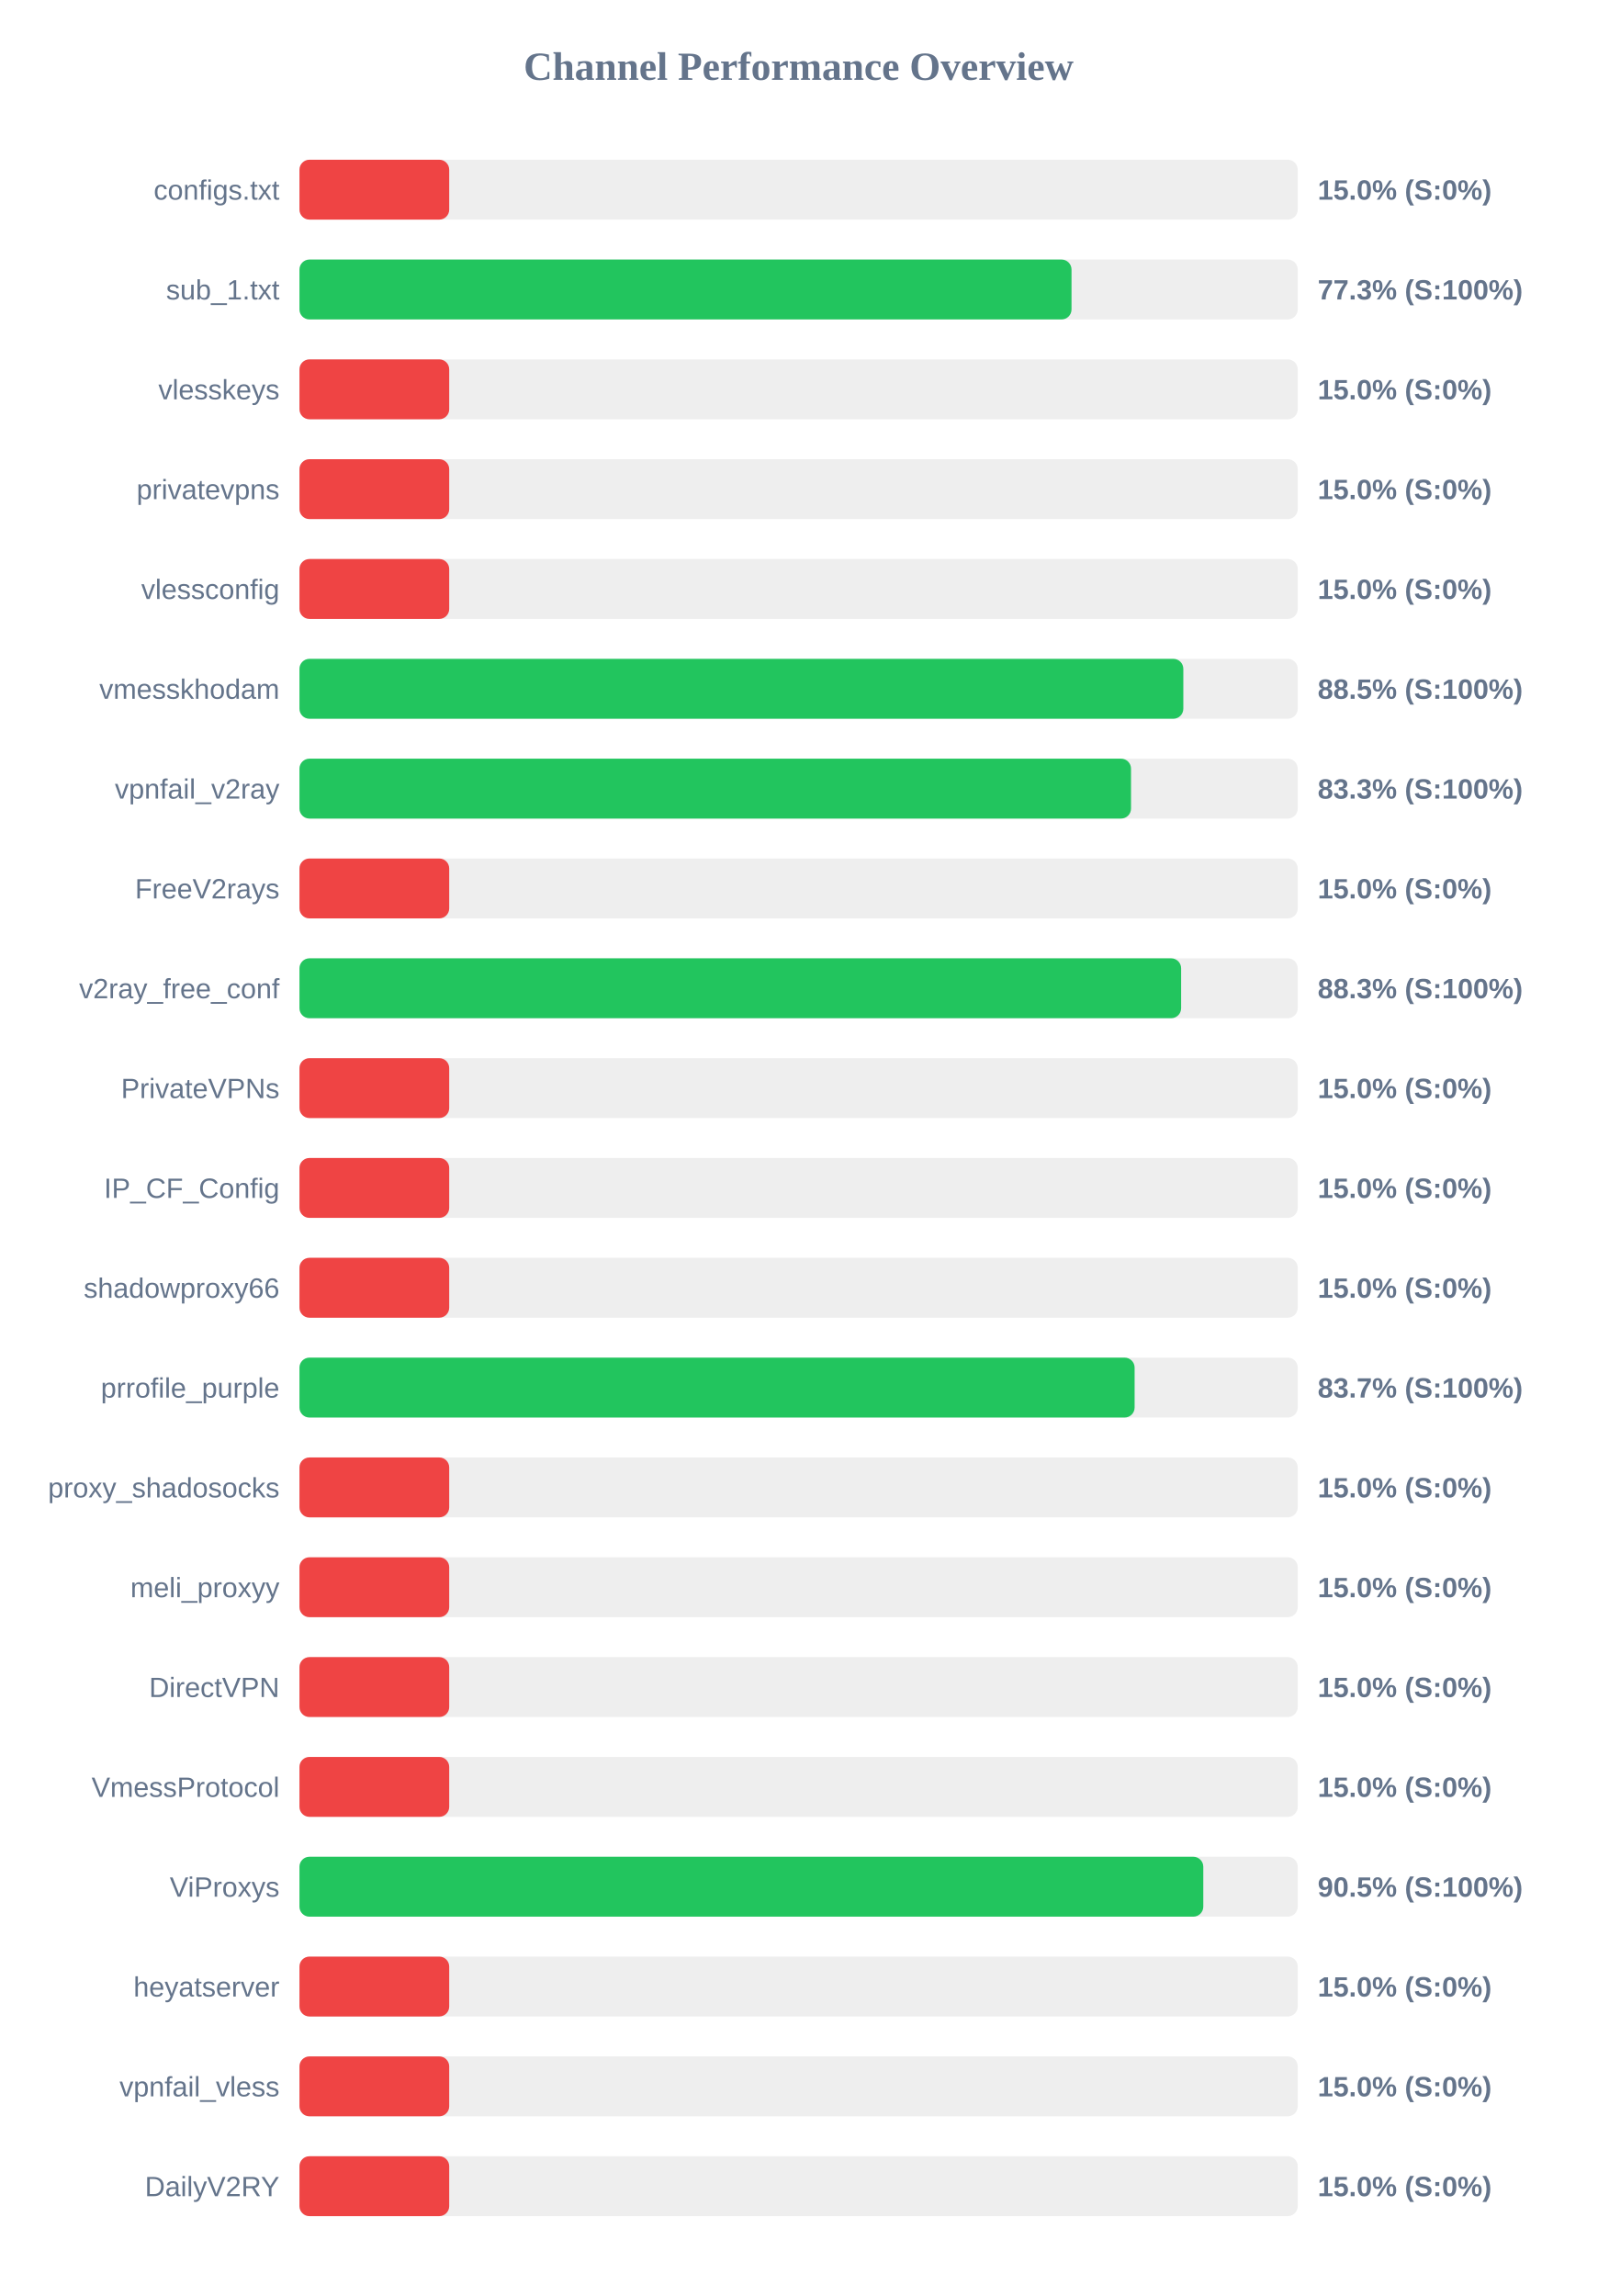
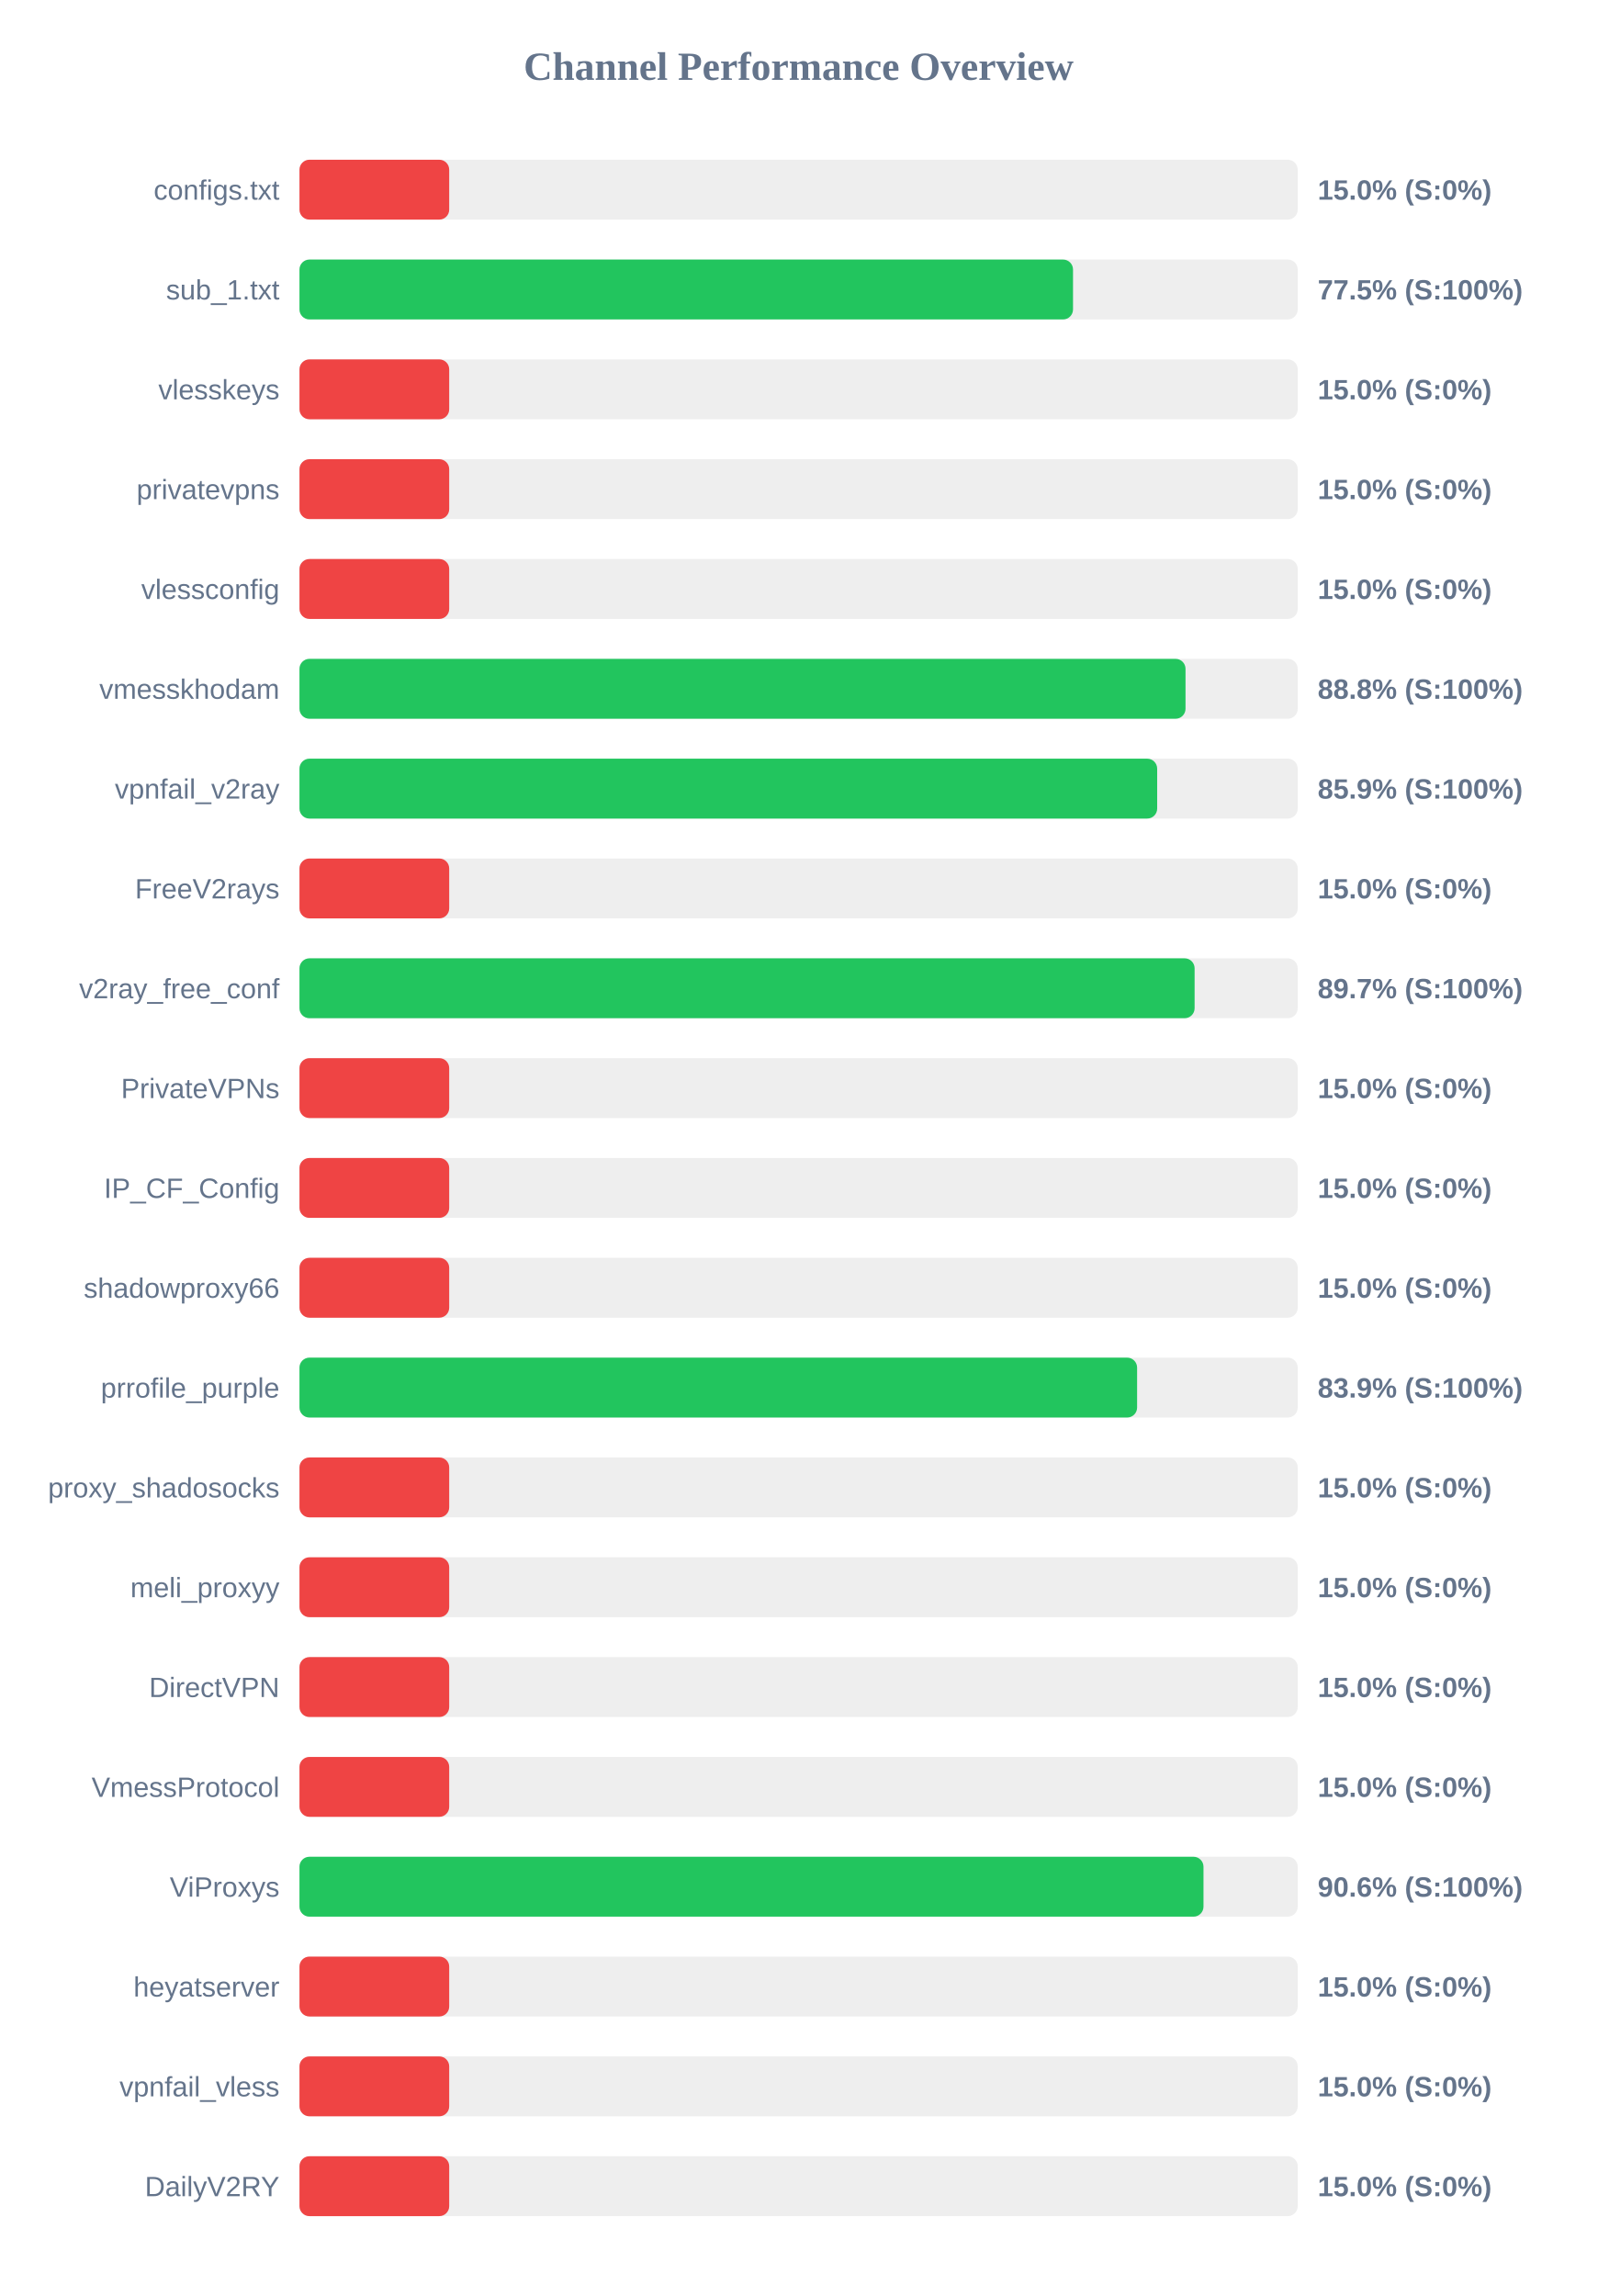
<svg xmlns="http://www.w3.org/2000/svg" width="800" height="1150" version="1.1">
  <style>
        .row { font: 14px Arial; fill: #64748b; }
        .score { font: bold 14px Arial; fill: #64748b; }
    </style>
  <text x="400" y="40" text-anchor="middle" font-size="20px" font-weight="bold" fill="#64748b">Channel Performance Overview</text>
  <rect x="150" y="80" width="500" height="30" fill="#eee" rx="5" />
  <rect x="150" y="80" width="75.0" height="30" fill="#ef4444" rx="5" />
  <text x="140" y="100" text-anchor="end" class="row">configs.txt</text>
  <text x="660" y="100" text-anchor="start" class="score">15.0% (S:0%)</text>
  <rect x="150" y="130" width="500" height="30" fill="#eee" rx="5" />
-   <rect x="150" y="130" width="386.7" height="30" fill="#22c55e" rx="5" />
+   <rect x="150" y="130" width="387.45" height="30" fill="#22c55e" rx="5" />
  <text x="140" y="150" text-anchor="end" class="row">sub_1.txt</text>
-   <text x="660" y="150" text-anchor="start" class="score">77.3% (S:100%)</text>
+   <text x="660" y="150" text-anchor="start" class="score">77.5% (S:100%)</text>
  <rect x="150" y="180" width="500" height="30" fill="#eee" rx="5" />
  <rect x="150" y="180" width="75.0" height="30" fill="#ef4444" rx="5" />
  <text x="140" y="200" text-anchor="end" class="row">vlesskeys</text>
  <text x="660" y="200" text-anchor="start" class="score">15.0% (S:0%)</text>
  <rect x="150" y="230" width="500" height="30" fill="#eee" rx="5" />
  <rect x="150" y="230" width="75.0" height="30" fill="#ef4444" rx="5" />
  <text x="140" y="250" text-anchor="end" class="row">privatevpns</text>
  <text x="660" y="250" text-anchor="start" class="score">15.0% (S:0%)</text>
  <rect x="150" y="280" width="500" height="30" fill="#eee" rx="5" />
  <rect x="150" y="280" width="75.0" height="30" fill="#ef4444" rx="5" />
  <text x="140" y="300" text-anchor="end" class="row">vlessconfig</text>
  <text x="660" y="300" text-anchor="start" class="score">15.0% (S:0%)</text>
  <rect x="150" y="330" width="500" height="30" fill="#eee" rx="5" />
-   <rect x="150" y="330" width="442.7" height="30" fill="#22c55e" rx="5" />
+   <rect x="150" y="330" width="443.8" height="30" fill="#22c55e" rx="5" />
  <text x="140" y="350" text-anchor="end" class="row">vmesskhodam</text>
-   <text x="660" y="350" text-anchor="start" class="score">88.5% (S:100%)</text>
+   <text x="660" y="350" text-anchor="start" class="score">88.8% (S:100%)</text>
  <rect x="150" y="380" width="500" height="30" fill="#eee" rx="5" />
-   <rect x="150" y="380" width="416.5" height="30" fill="#22c55e" rx="5" />
+   <rect x="150" y="380" width="429.6" height="30" fill="#22c55e" rx="5" />
  <text x="140" y="400" text-anchor="end" class="row">vpnfail_v2ray</text>
-   <text x="660" y="400" text-anchor="start" class="score">83.3% (S:100%)</text>
+   <text x="660" y="400" text-anchor="start" class="score">85.9% (S:100%)</text>
  <rect x="150" y="430" width="500" height="30" fill="#eee" rx="5" />
  <rect x="150" y="430" width="75.0" height="30" fill="#ef4444" rx="5" />
  <text x="140" y="450" text-anchor="end" class="row">FreeV2rays</text>
  <text x="660" y="450" text-anchor="start" class="score">15.0% (S:0%)</text>
  <rect x="150" y="480" width="500" height="30" fill="#eee" rx="5" />
-   <rect x="150" y="480" width="441.6" height="30" fill="#22c55e" rx="5" />
+   <rect x="150" y="480" width="448.35" height="30" fill="#22c55e" rx="5" />
  <text x="140" y="500" text-anchor="end" class="row">v2ray_free_conf</text>
-   <text x="660" y="500" text-anchor="start" class="score">88.3% (S:100%)</text>
+   <text x="660" y="500" text-anchor="start" class="score">89.7% (S:100%)</text>
  <rect x="150" y="530" width="500" height="30" fill="#eee" rx="5" />
  <rect x="150" y="530" width="75.0" height="30" fill="#ef4444" rx="5" />
  <text x="140" y="550" text-anchor="end" class="row">PrivateVPNs</text>
  <text x="660" y="550" text-anchor="start" class="score">15.0% (S:0%)</text>
  <rect x="150" y="580" width="500" height="30" fill="#eee" rx="5" />
  <rect x="150" y="580" width="75.0" height="30" fill="#ef4444" rx="5" />
  <text x="140" y="600" text-anchor="end" class="row">IP_CF_Config</text>
  <text x="660" y="600" text-anchor="start" class="score">15.0% (S:0%)</text>
  <rect x="150" y="630" width="500" height="30" fill="#eee" rx="5" />
  <rect x="150" y="630" width="75.0" height="30" fill="#ef4444" rx="5" />
  <text x="140" y="650" text-anchor="end" class="row">shadowproxy66</text>
  <text x="660" y="650" text-anchor="start" class="score">15.0% (S:0%)</text>
  <rect x="150" y="680" width="500" height="30" fill="#eee" rx="5" />
-   <rect x="150" y="680" width="418.3" height="30" fill="#22c55e" rx="5" />
+   <rect x="150" y="680" width="419.55" height="30" fill="#22c55e" rx="5" />
  <text x="140" y="700" text-anchor="end" class="row">prrofile_purple</text>
-   <text x="660" y="700" text-anchor="start" class="score">83.7% (S:100%)</text>
+   <text x="660" y="700" text-anchor="start" class="score">83.9% (S:100%)</text>
  <rect x="150" y="730" width="500" height="30" fill="#eee" rx="5" />
  <rect x="150" y="730" width="75.0" height="30" fill="#ef4444" rx="5" />
  <text x="140" y="750" text-anchor="end" class="row">proxy_shadosocks</text>
  <text x="660" y="750" text-anchor="start" class="score">15.0% (S:0%)</text>
  <rect x="150" y="780" width="500" height="30" fill="#eee" rx="5" />
  <rect x="150" y="780" width="75.0" height="30" fill="#ef4444" rx="5" />
  <text x="140" y="800" text-anchor="end" class="row">meli_proxyy</text>
  <text x="660" y="800" text-anchor="start" class="score">15.0% (S:0%)</text>
  <rect x="150" y="830" width="500" height="30" fill="#eee" rx="5" />
  <rect x="150" y="830" width="75.0" height="30" fill="#ef4444" rx="5" />
  <text x="140" y="850" text-anchor="end" class="row">DirectVPN</text>
  <text x="660" y="850" text-anchor="start" class="score">15.0% (S:0%)</text>
  <rect x="150" y="880" width="500" height="30" fill="#eee" rx="5" />
  <rect x="150" y="880" width="75.0" height="30" fill="#ef4444" rx="5" />
  <text x="140" y="900" text-anchor="end" class="row">VmessProtocol</text>
  <text x="660" y="900" text-anchor="start" class="score">15.0% (S:0%)</text>
  <rect x="150" y="930" width="500" height="30" fill="#eee" rx="5" />
-   <rect x="150" y="930" width="452.7" height="30" fill="#22c55e" rx="5" />
+   <rect x="150" y="930" width="452.8" height="30" fill="#22c55e" rx="5" />
  <text x="140" y="950" text-anchor="end" class="row">ViProxys</text>
-   <text x="660" y="950" text-anchor="start" class="score">90.5% (S:100%)</text>
+   <text x="660" y="950" text-anchor="start" class="score">90.6% (S:100%)</text>
  <rect x="150" y="980" width="500" height="30" fill="#eee" rx="5" />
  <rect x="150" y="980" width="75.0" height="30" fill="#ef4444" rx="5" />
  <text x="140" y="1000" text-anchor="end" class="row">heyatserver</text>
  <text x="660" y="1000" text-anchor="start" class="score">15.0% (S:0%)</text>
  <rect x="150" y="1030" width="500" height="30" fill="#eee" rx="5" />
  <rect x="150" y="1030" width="75.0" height="30" fill="#ef4444" rx="5" />
  <text x="140" y="1050" text-anchor="end" class="row">vpnfail_vless</text>
  <text x="660" y="1050" text-anchor="start" class="score">15.0% (S:0%)</text>
  <rect x="150" y="1080" width="500" height="30" fill="#eee" rx="5" />
  <rect x="150" y="1080" width="75.0" height="30" fill="#ef4444" rx="5" />
  <text x="140" y="1100" text-anchor="end" class="row">DailyV2RY</text>
  <text x="660" y="1100" text-anchor="start" class="score">15.0% (S:0%)</text>
</svg>
